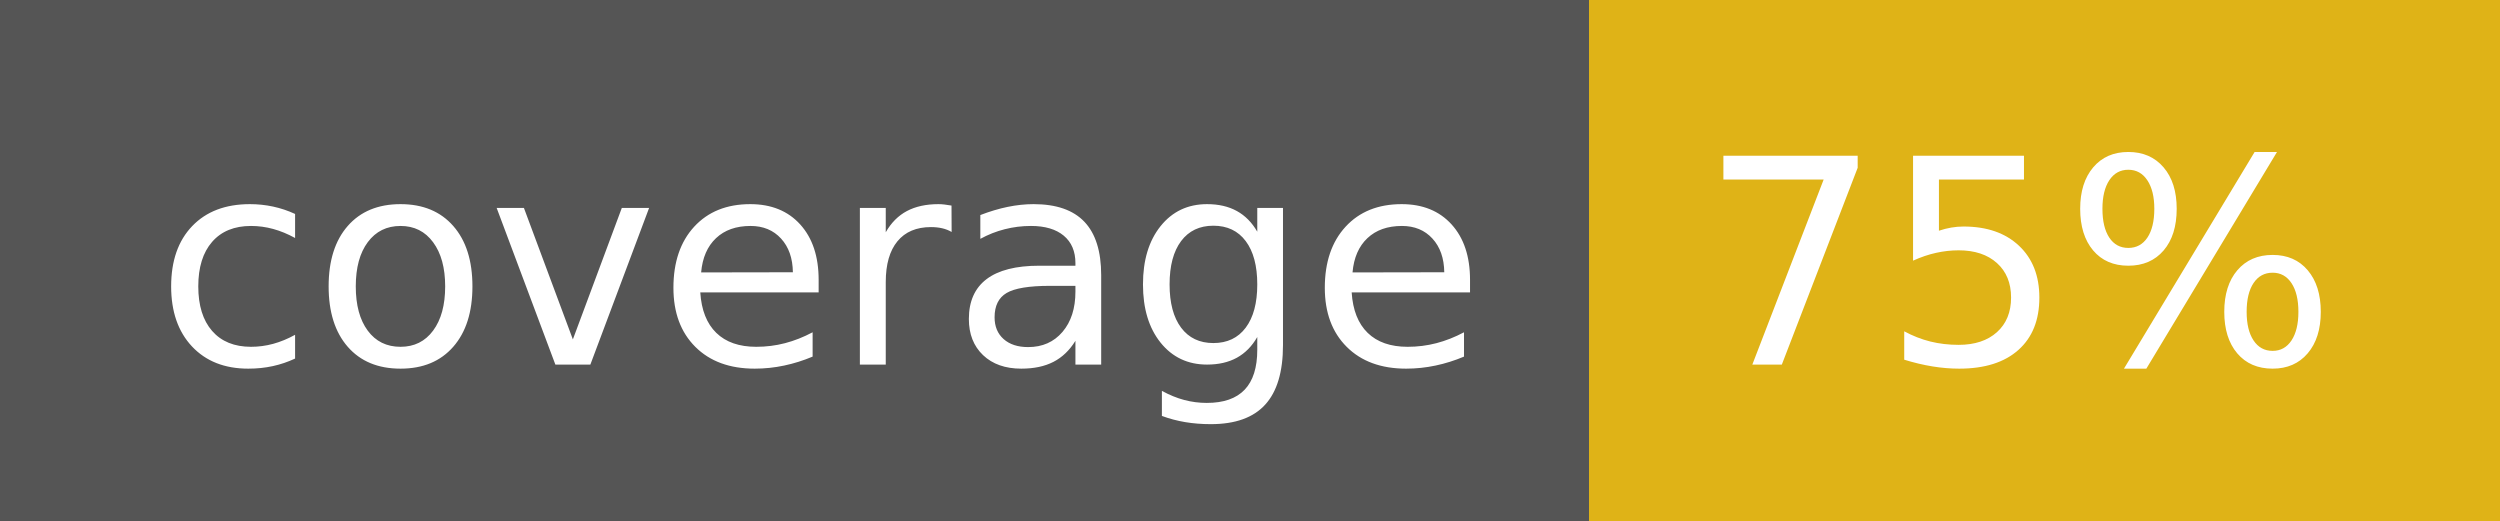
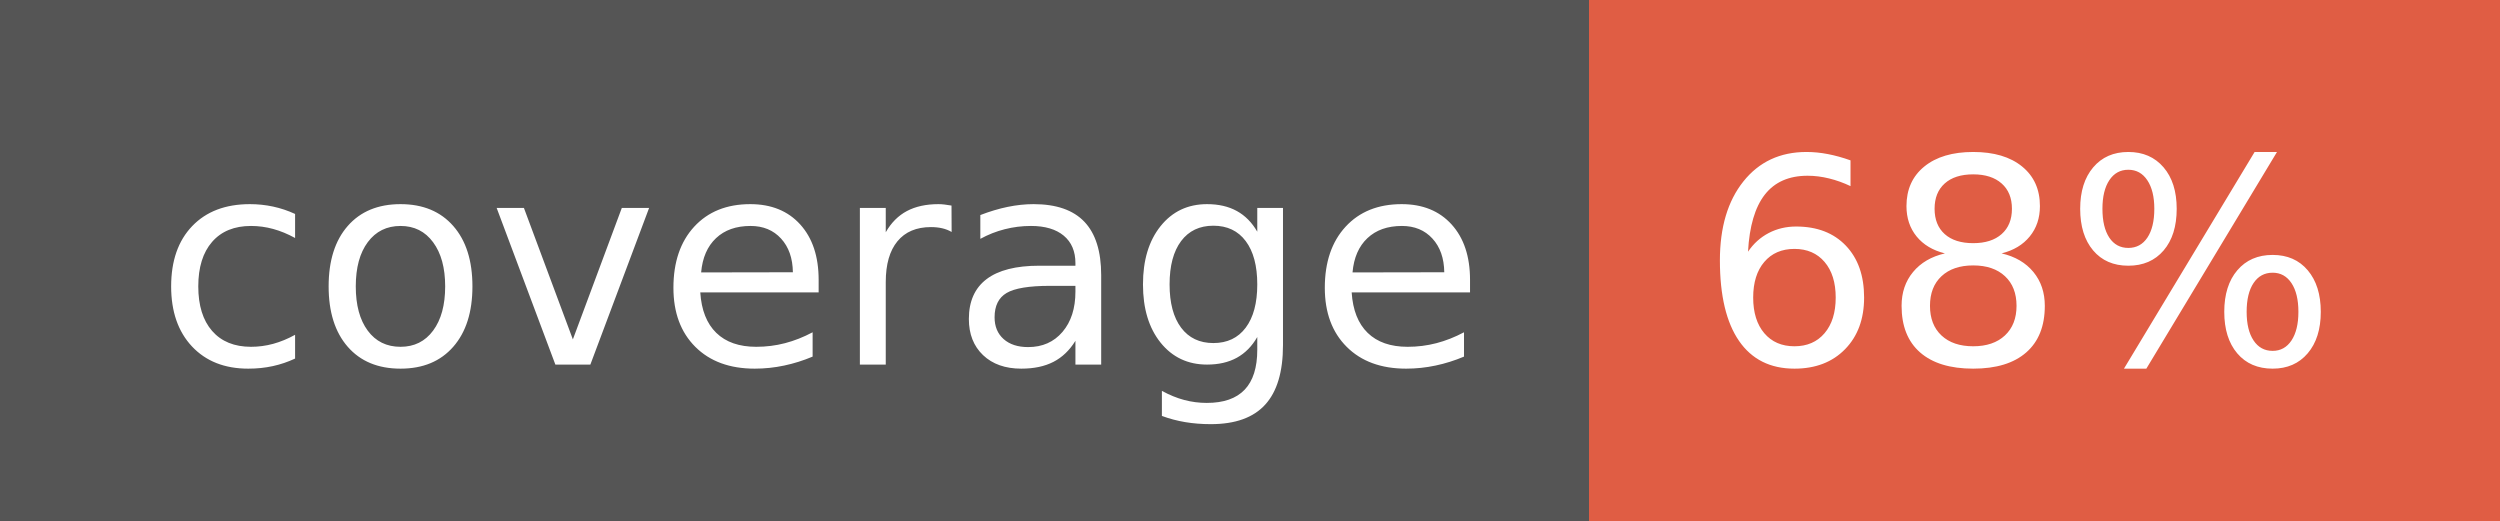
- <svg xmlns="http://www.w3.org/2000/svg" width="96" height="20" role="img" aria-label="coverage: 75%">
+ <svg xmlns="http://www.w3.org/2000/svg" width="96" height="20" role="img" aria-label="coverage: 68%">
  <g shape-rendering="crispEdges">
    <rect width="61" height="20" fill="#555" />
-     <rect x="61" width="35" height="20" fill="#dfb317" />
+     <rect x="61" width="35" height="20" fill="#e05d44" />
  </g>
  <g fill="#fff" text-anchor="middle" font-family="Verdana,Geneva,DejaVu Sans,sans-serif" text-rendering="geometricPrecision" font-size="110">
    <text x="315" y="140" transform="scale(.1)" fill="#fff" textLength="510">coverage</text>
-     <text x="775" y="140" transform="scale(.1)" fill="#fff" textLength="250">75%</text>
+     <text x="775" y="140" transform="scale(.1)" fill="#fff" textLength="250">68%</text>
  </g>
</svg>
